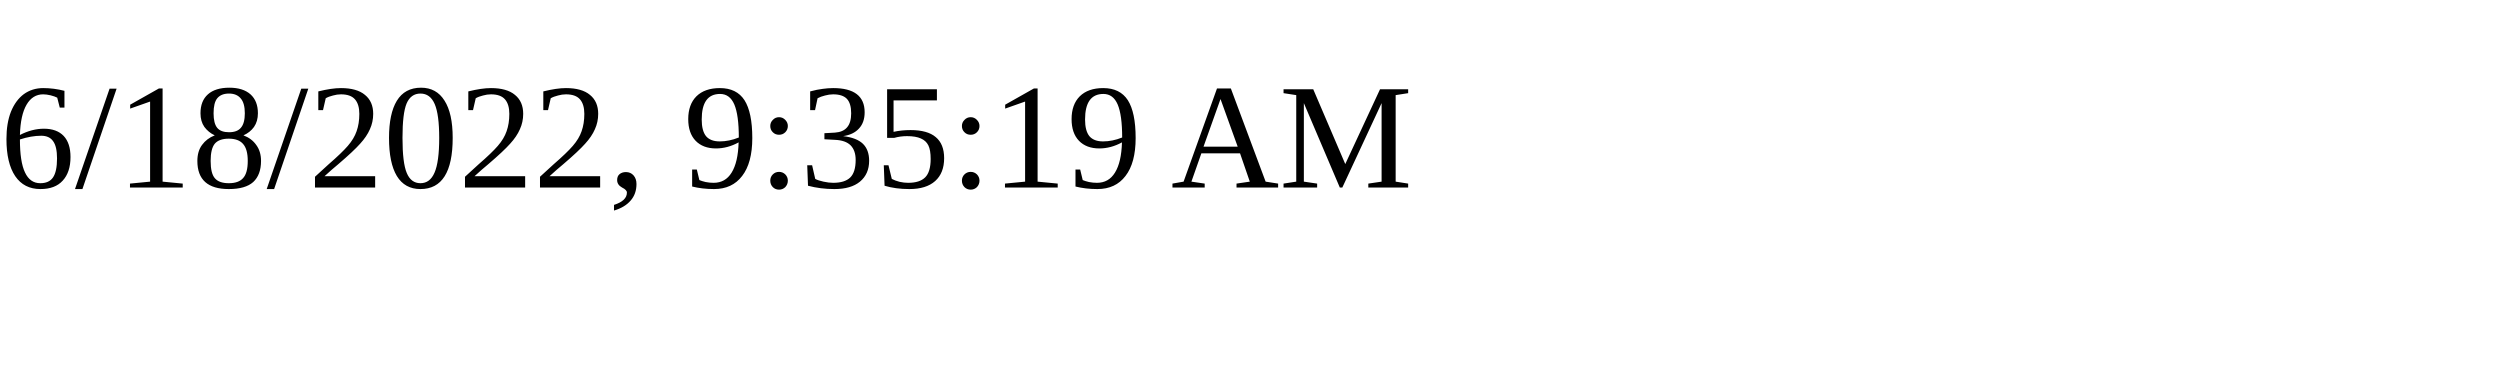
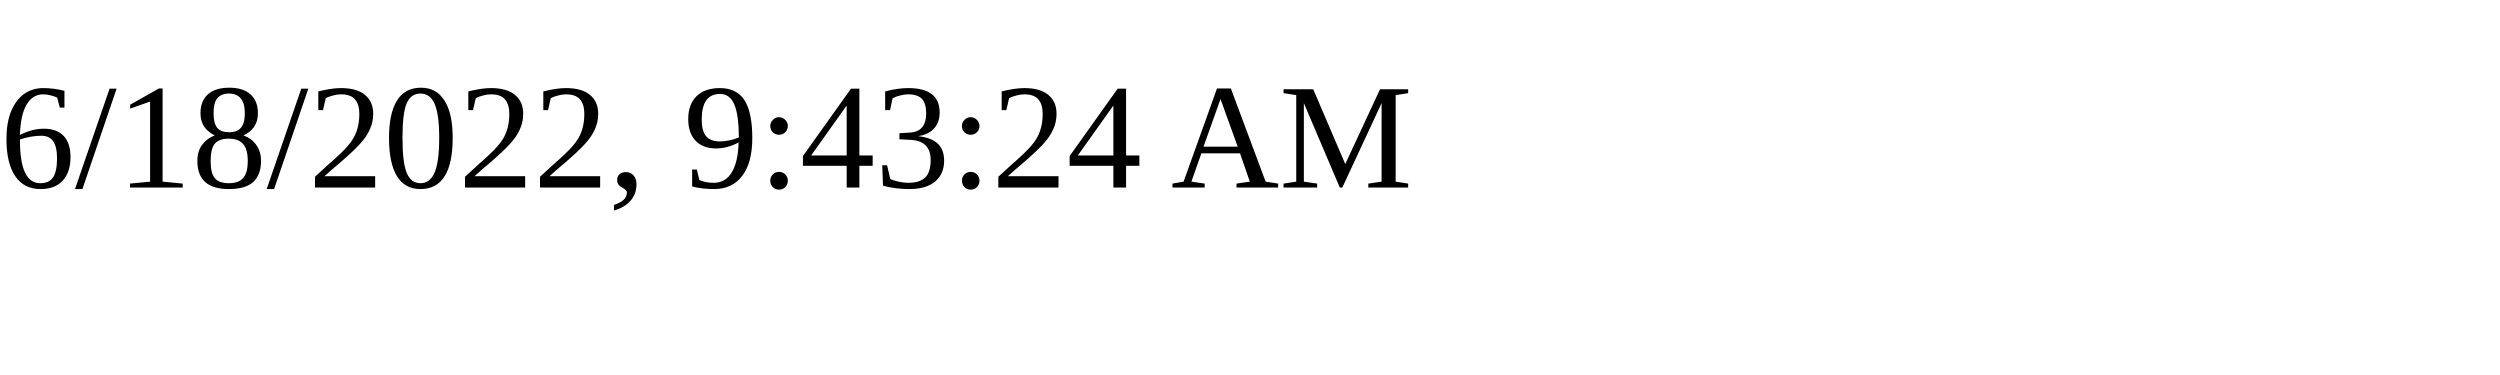
<svg xmlns="http://www.w3.org/2000/svg" height="30" width="200">
-   <text x="0" y="15">6/18/2022, 9:35:19 AM</text>
+   <text x="0" y="15">6/18/2022, 9:43:24 AM</text>
</svg>
